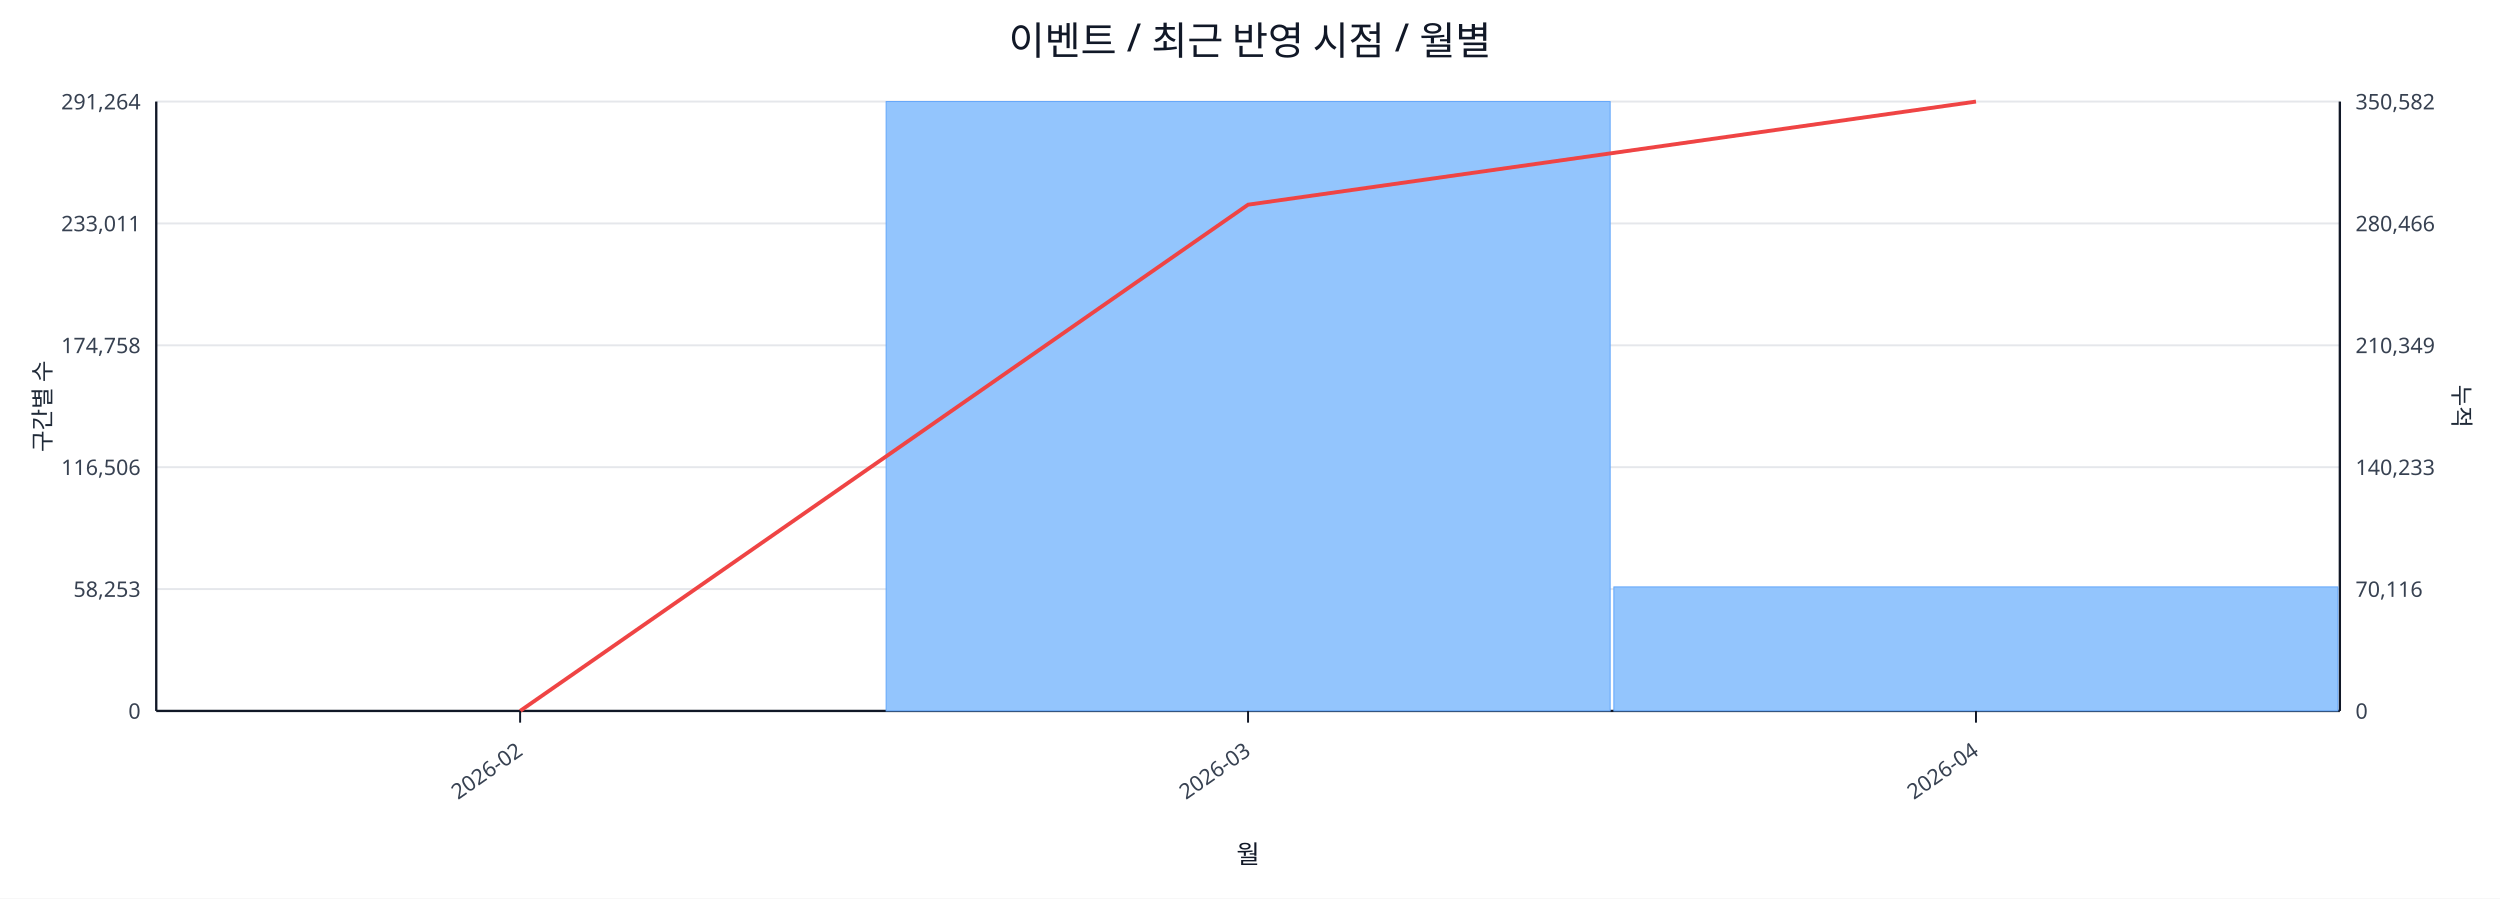
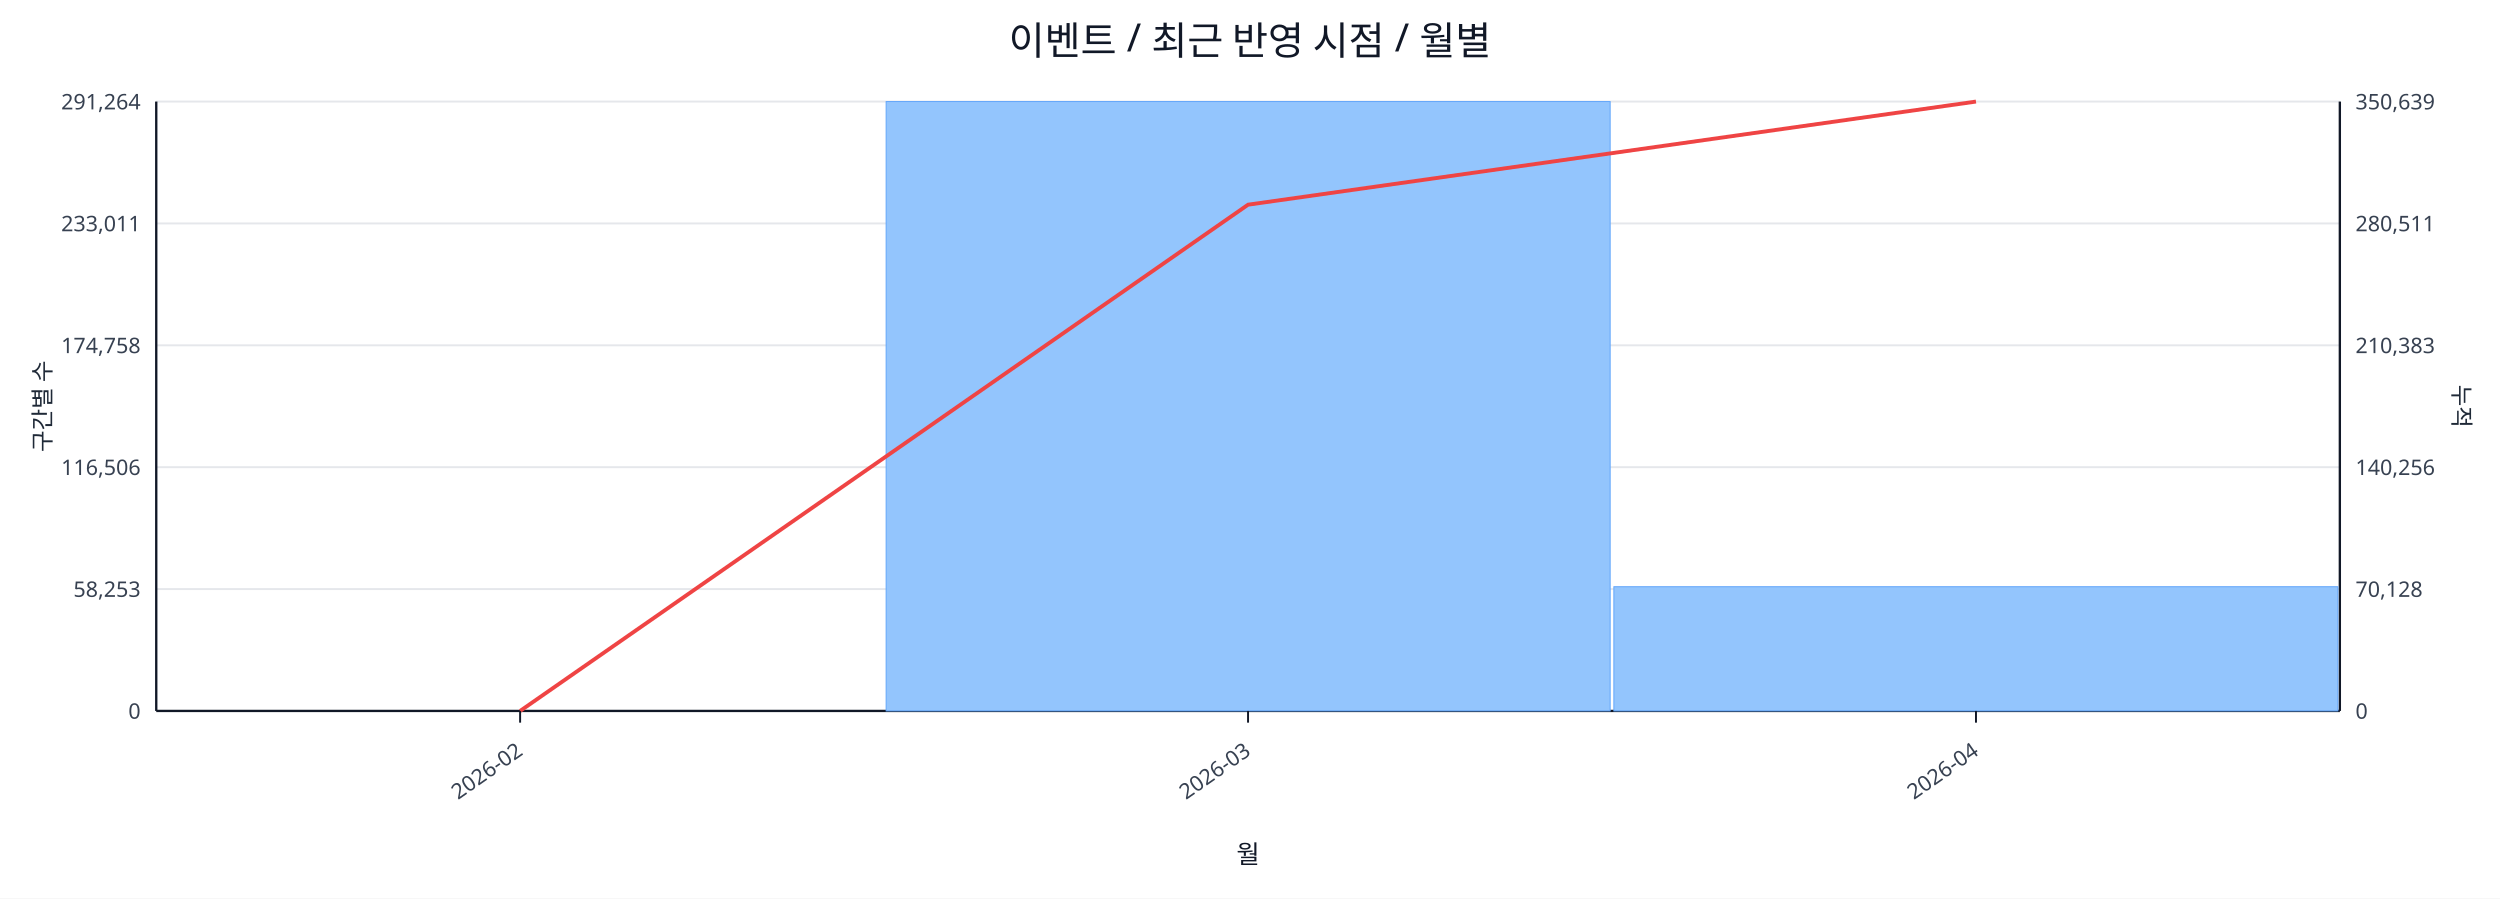
<svg xmlns="http://www.w3.org/2000/svg" width="1280" height="460" viewBox="0 0 1280 460">
  <rect x="0" y="0" width="100%" height="100%" fill="#ffffff" />
  <text x="640.0" y="28" font-size="20" text-anchor="middle" font-family="sans-serif" fill="#111827">이벤트 / 최근 반영 시점 / 월별</text>
  <line x1="80.0" y1="52.0" x2="1198.0" y2="52.0" stroke="#e5e7eb" stroke-width="1" />
  <text x="72.0" y="56.0" font-size="11" text-anchor="end" font-family="sans-serif" fill="#374151">291,264</text>
-   <text x="1206.0" y="56.0" font-size="11" text-anchor="start" font-family="sans-serif" fill="#374151">350,582</text>
+   <text x="1206.0" y="56.0" font-size="11" text-anchor="start" font-family="sans-serif" fill="#374151">350,639</text>
  <line x1="80.0" y1="114.4" x2="1198.0" y2="114.4" stroke="#e5e7eb" stroke-width="1" />
  <text x="72.0" y="118.4" font-size="11" text-anchor="end" font-family="sans-serif" fill="#374151">233,011</text>
-   <text x="1206.0" y="118.4" font-size="11" text-anchor="start" font-family="sans-serif" fill="#374151">280,466</text>
+   <text x="1206.0" y="118.4" font-size="11" text-anchor="start" font-family="sans-serif" fill="#374151">280,511</text>
  <line x1="80.0" y1="176.8" x2="1198.0" y2="176.8" stroke="#e5e7eb" stroke-width="1" />
  <text x="72.0" y="180.8" font-size="11" text-anchor="end" font-family="sans-serif" fill="#374151">174,758</text>
-   <text x="1206.0" y="180.8" font-size="11" text-anchor="start" font-family="sans-serif" fill="#374151">210,349</text>
+   <text x="1206.0" y="180.8" font-size="11" text-anchor="start" font-family="sans-serif" fill="#374151">210,383</text>
  <line x1="80.0" y1="239.2" x2="1198.0" y2="239.2" stroke="#e5e7eb" stroke-width="1" />
  <text x="72.0" y="243.2" font-size="11" text-anchor="end" font-family="sans-serif" fill="#374151">116,506</text>
-   <text x="1206.0" y="243.2" font-size="11" text-anchor="start" font-family="sans-serif" fill="#374151">140,233</text>
+   <text x="1206.0" y="243.2" font-size="11" text-anchor="start" font-family="sans-serif" fill="#374151">140,256</text>
  <line x1="80.0" y1="301.6" x2="1198.0" y2="301.6" stroke="#e5e7eb" stroke-width="1" />
  <text x="72.0" y="305.6" font-size="11" text-anchor="end" font-family="sans-serif" fill="#374151">58,253</text>
-   <text x="1206.0" y="305.6" font-size="11" text-anchor="start" font-family="sans-serif" fill="#374151">70,116</text>
+   <text x="1206.0" y="305.6" font-size="11" text-anchor="start" font-family="sans-serif" fill="#374151">70,128</text>
  <line x1="80.0" y1="364.0" x2="1198.0" y2="364.0" stroke="#e5e7eb" stroke-width="1" />
  <text x="72.0" y="368.0" font-size="11" text-anchor="end" font-family="sans-serif" fill="#374151">0</text>
  <text x="1206.0" y="368.0" font-size="11" text-anchor="start" font-family="sans-serif" fill="#374151">0</text>
  <line x1="80.0" y1="364.0" x2="1198.0" y2="364.0" stroke="#111827" stroke-width="1.2" />
  <line x1="80.0" y1="52.0" x2="80.0" y2="364.0" stroke="#111827" stroke-width="1.2" />
  <line x1="1198.0" y1="52.0" x2="1198.0" y2="364.0" stroke="#111827" stroke-width="1.2" />
  <rect x="81.0" y="364.0" width="370.7" height="0.0" fill="#93c5fd" stroke="#60a5fa" stroke-width="0.5" />
  <rect x="453.7" y="52.0" width="370.7" height="312.0" fill="#93c5fd" stroke="#60a5fa" stroke-width="0.5" />
-   <rect x="826.3" y="300.5" width="370.7" height="63.5" fill="#93c5fd" stroke="#60a5fa" stroke-width="0.5" />
+   <rect x="826.3" y="300.4" width="370.7" height="63.6" fill="#93c5fd" stroke="#60a5fa" stroke-width="0.5" />
  <polyline fill="none" stroke="#ef4444" stroke-width="2" points="266.3,364.0 639.0,104.8 1011.7,52.0" />
  <line x1="266.3" y1="364.0" x2="266.3" y2="370.0" stroke="#111827" stroke-width="1" />
  <text x="268.3" y="386.0" font-size="11" text-anchor="end" transform="rotate(-35 268.3 386.0)" font-family="sans-serif" fill="#374151">2026-02</text>
  <line x1="639.0" y1="364.0" x2="639.0" y2="370.0" stroke="#111827" stroke-width="1" />
  <text x="641.0" y="386.0" font-size="11" text-anchor="end" transform="rotate(-35 641.0 386.0)" font-family="sans-serif" fill="#374151">2026-03</text>
  <line x1="1011.7" y1="364.0" x2="1011.7" y2="370.0" stroke="#111827" stroke-width="1" />
  <text x="1013.7" y="386.0" font-size="11" text-anchor="end" transform="rotate(-35 1013.7 386.0)" font-family="sans-serif" fill="#374151">2026-04</text>
  <text x="26" y="208.0" font-size="12" transform="rotate(-90 26 208.0)" text-anchor="middle" font-family="sans-serif" fill="#1f2937">구간별 수</text>
  <text x="1256.0" y="208.0" font-size="12" transform="rotate(90 1256.0 208.0)" text-anchor="middle" font-family="sans-serif" fill="#1f2937">누적</text>
  <text x="639.0" y="442.0" font-size="13" text-anchor="middle" font-family="sans-serif" fill="#111827">월</text>
</svg>
